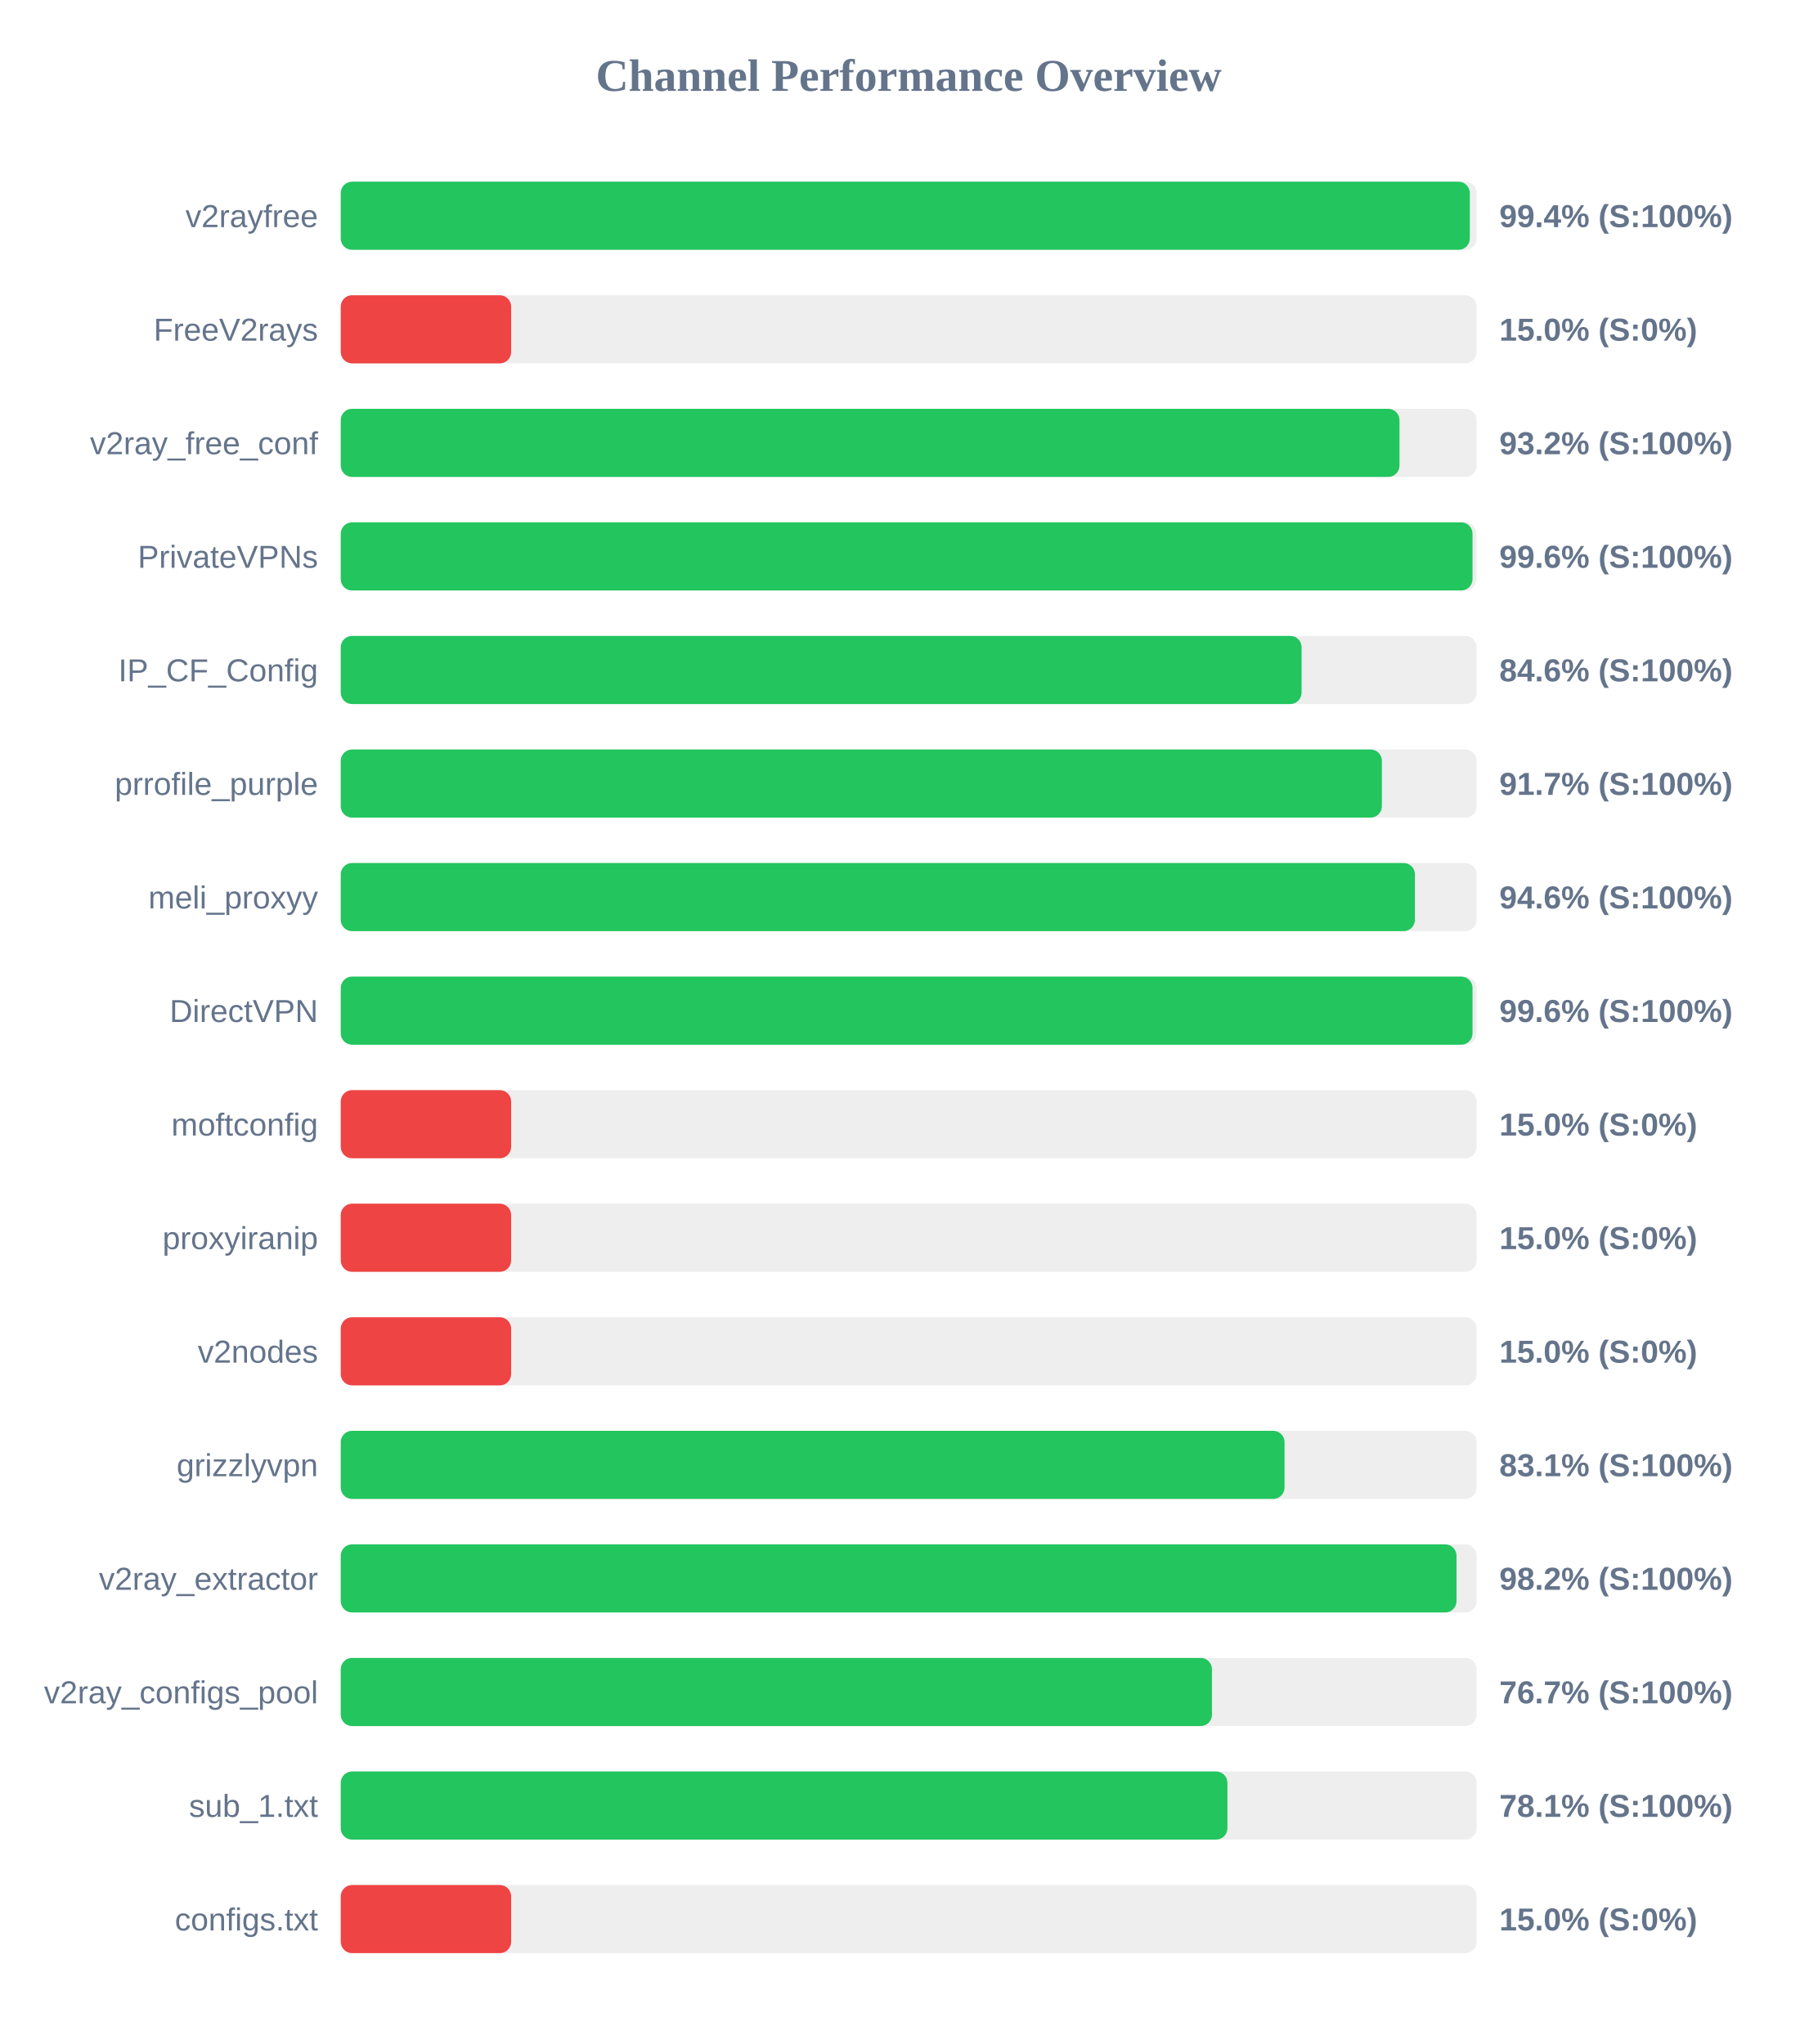
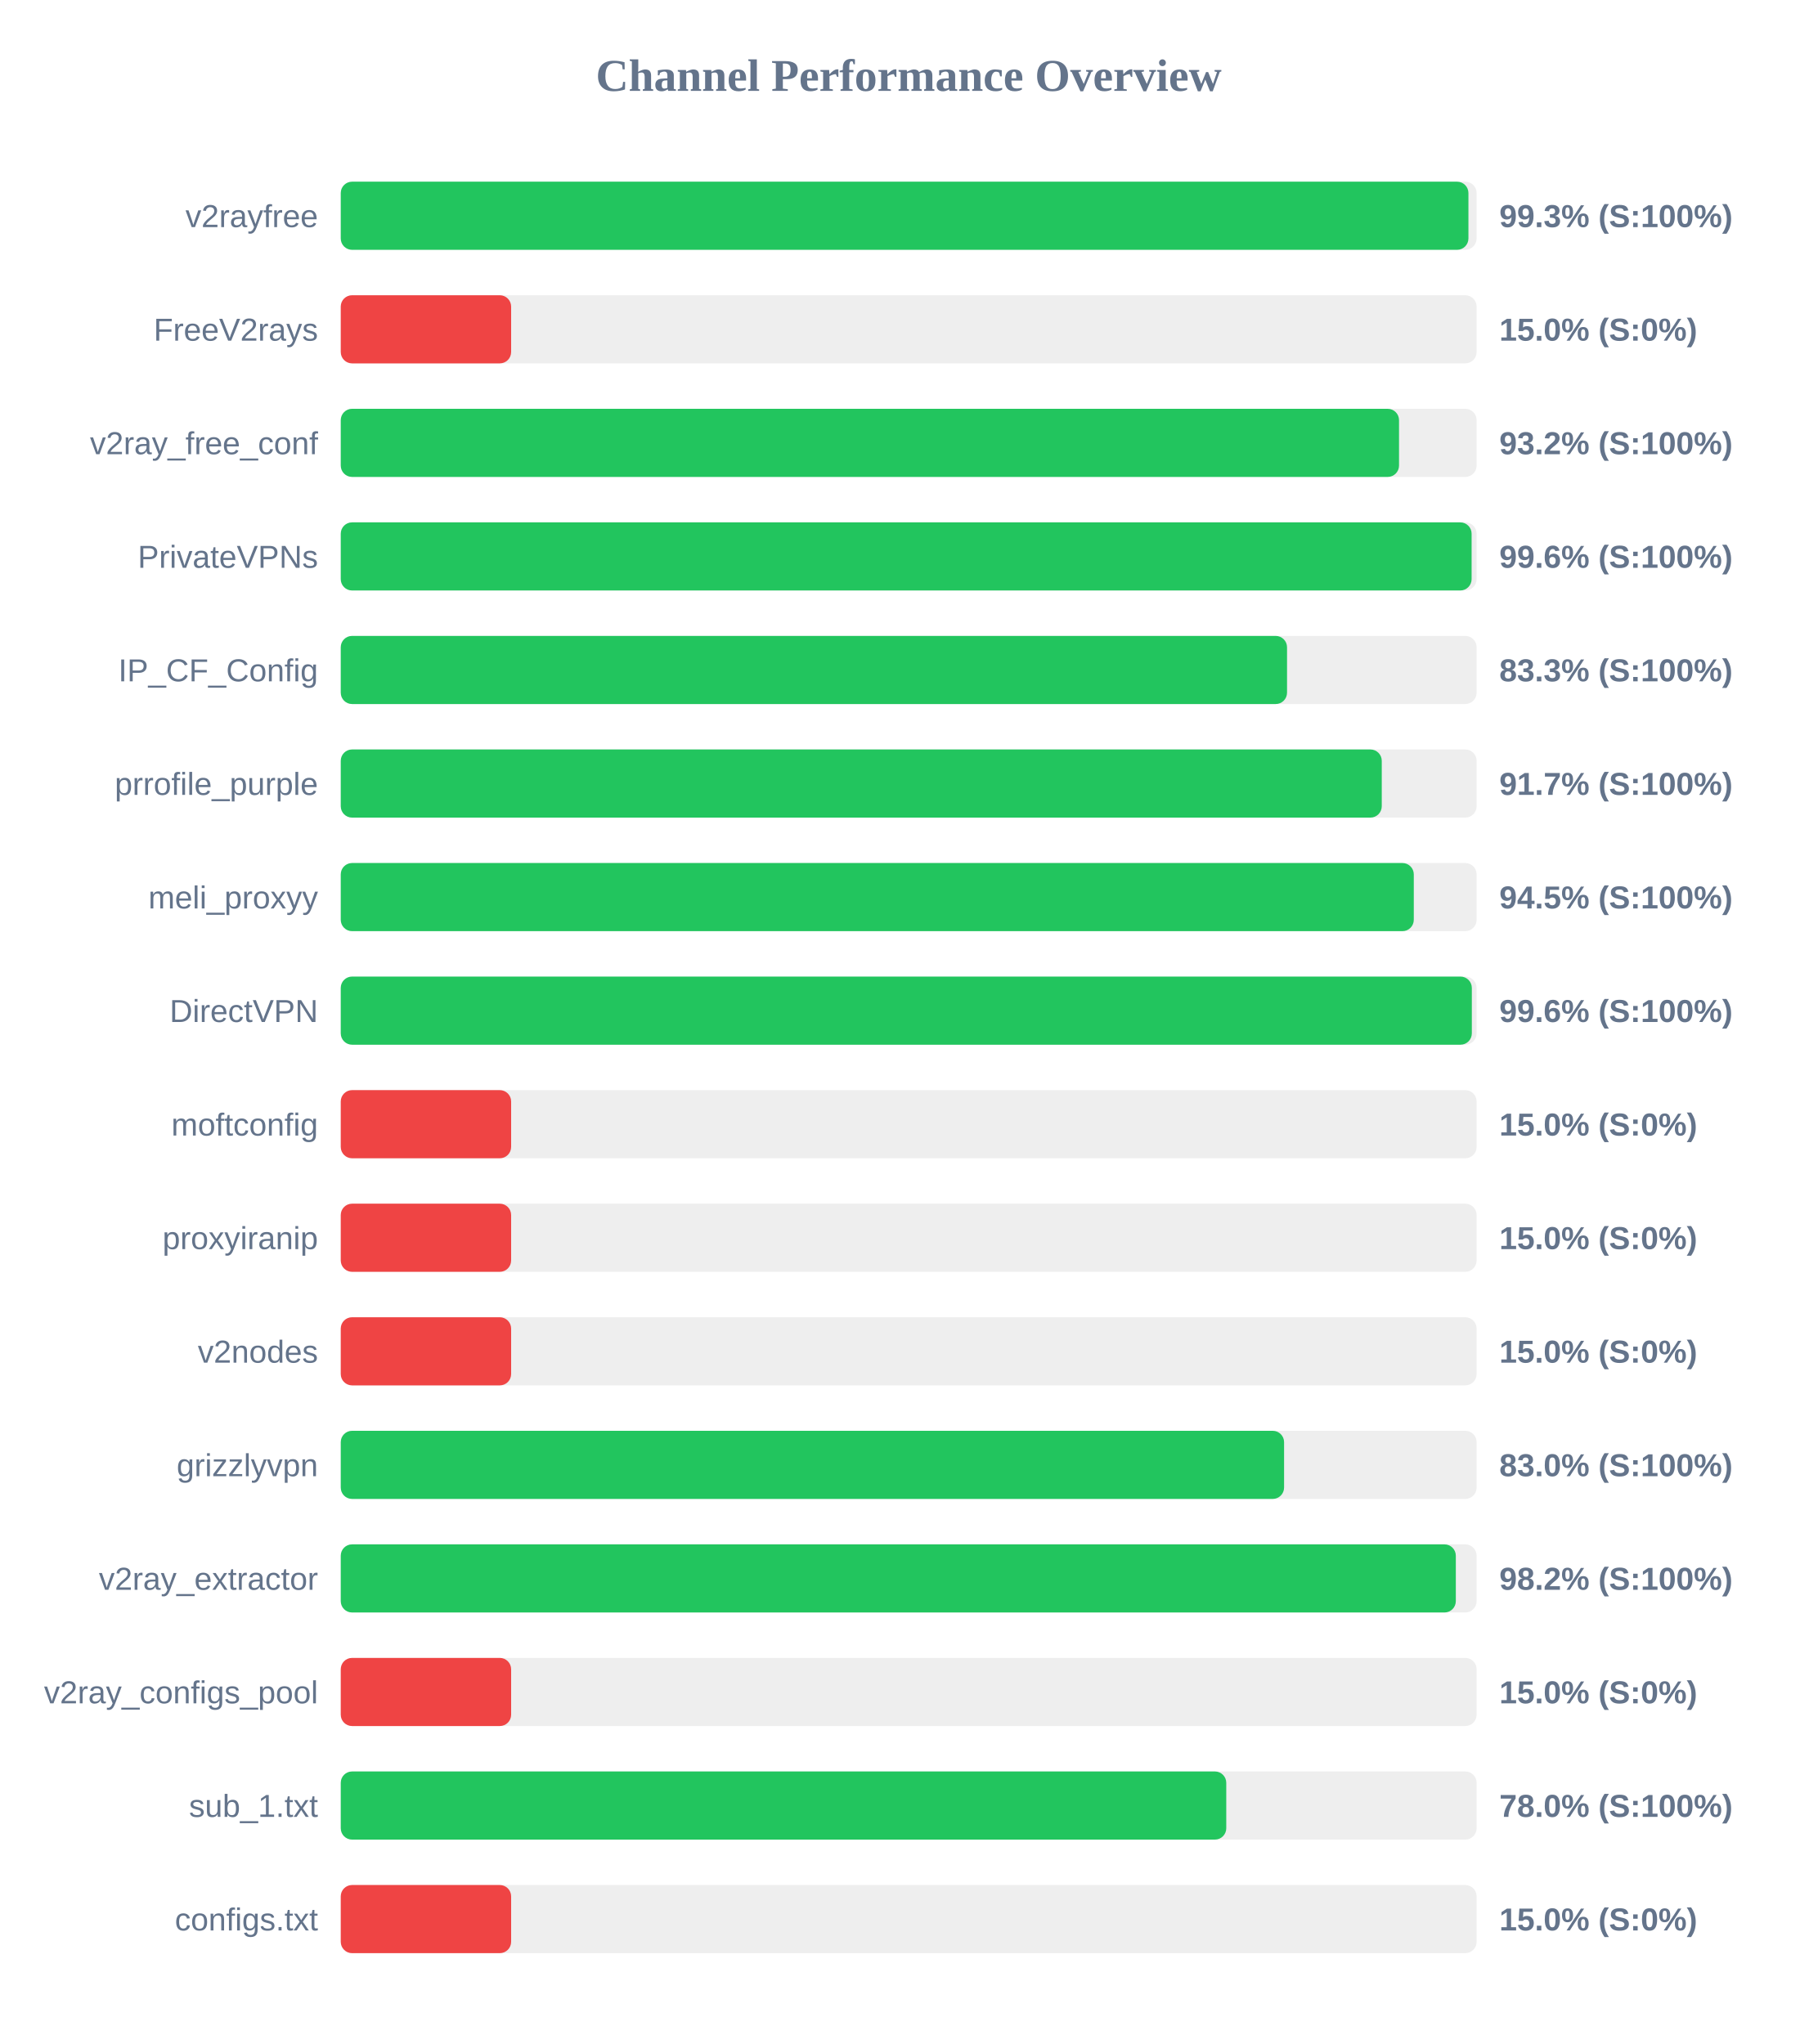
<svg xmlns="http://www.w3.org/2000/svg" width="800" height="900" version="1.1">
  <style>
        .row { font: 14px Arial; fill: #64748b; }
        .score { font: bold 14px Arial; fill: #64748b; }
    </style>
  <text x="400" y="40" text-anchor="middle" font-size="20px" font-weight="bold" fill="#64748b">Channel Performance Overview</text>
  <rect x="150" y="80" width="500" height="30" fill="#eee" rx="5" />
-   <rect x="150" y="80" width="497.0" height="30" fill="#22c55e" rx="5" />
+   <rect x="150" y="80" width="496.4" height="30" fill="#22c55e" rx="5" />
  <text x="140" y="100" text-anchor="end" class="row">v2rayfree</text>
-   <text x="660" y="100" text-anchor="start" class="score">99.4% (S:100%)</text>
+   <text x="660" y="100" text-anchor="start" class="score">99.3% (S:100%)</text>
  <rect x="150" y="130" width="500" height="30" fill="#eee" rx="5" />
  <rect x="150" y="130" width="75.0" height="30" fill="#ef4444" rx="5" />
  <text x="140" y="150" text-anchor="end" class="row">FreeV2rays</text>
  <text x="660" y="150" text-anchor="start" class="score">15.0% (S:0%)</text>
  <rect x="150" y="180" width="500" height="30" fill="#eee" rx="5" />
-   <rect x="150" y="180" width="466.05" height="30" fill="#22c55e" rx="5" />
+   <rect x="150" y="180" width="465.85" height="30" fill="#22c55e" rx="5" />
  <text x="140" y="200" text-anchor="end" class="row">v2ray_free_conf</text>
  <text x="660" y="200" text-anchor="start" class="score">93.2% (S:100%)</text>
  <rect x="150" y="230" width="500" height="30" fill="#eee" rx="5" />
-   <rect x="150" y="230" width="498.2" height="30" fill="#22c55e" rx="5" />
+   <rect x="150" y="230" width="497.8" height="30" fill="#22c55e" rx="5" />
  <text x="140" y="250" text-anchor="end" class="row">PrivateVPNs</text>
  <text x="660" y="250" text-anchor="start" class="score">99.6% (S:100%)</text>
  <rect x="150" y="280" width="500" height="30" fill="#eee" rx="5" />
-   <rect x="150" y="280" width="422.95" height="30" fill="#22c55e" rx="5" />
+   <rect x="150" y="280" width="416.55" height="30" fill="#22c55e" rx="5" />
  <text x="140" y="300" text-anchor="end" class="row">IP_CF_Config</text>
-   <text x="660" y="300" text-anchor="start" class="score">84.6% (S:100%)</text>
+   <text x="660" y="300" text-anchor="start" class="score">83.3% (S:100%)</text>
  <rect x="150" y="330" width="500" height="30" fill="#eee" rx="5" />
-   <rect x="150" y="330" width="458.3" height="30" fill="#22c55e" rx="5" />
+   <rect x="150" y="330" width="458.25" height="30" fill="#22c55e" rx="5" />
  <text x="140" y="350" text-anchor="end" class="row">prrofile_purple</text>
  <text x="660" y="350" text-anchor="start" class="score">91.7% (S:100%)</text>
  <rect x="150" y="380" width="500" height="30" fill="#eee" rx="5" />
-   <rect x="150" y="380" width="472.85" height="30" fill="#22c55e" rx="5" />
+   <rect x="150" y="380" width="472.35" height="30" fill="#22c55e" rx="5" />
  <text x="140" y="400" text-anchor="end" class="row">meli_proxyy</text>
-   <text x="660" y="400" text-anchor="start" class="score">94.6% (S:100%)</text>
+   <text x="660" y="400" text-anchor="start" class="score">94.5% (S:100%)</text>
  <rect x="150" y="430" width="500" height="30" fill="#eee" rx="5" />
-   <rect x="150" y="430" width="498.2" height="30" fill="#22c55e" rx="5" />
+   <rect x="150" y="430" width="497.9" height="30" fill="#22c55e" rx="5" />
  <text x="140" y="450" text-anchor="end" class="row">DirectVPN</text>
  <text x="660" y="450" text-anchor="start" class="score">99.6% (S:100%)</text>
  <rect x="150" y="480" width="500" height="30" fill="#eee" rx="5" />
  <rect x="150" y="480" width="75.0" height="30" fill="#ef4444" rx="5" />
  <text x="140" y="500" text-anchor="end" class="row">moftconfig</text>
  <text x="660" y="500" text-anchor="start" class="score">15.0% (S:0%)</text>
  <rect x="150" y="530" width="500" height="30" fill="#eee" rx="5" />
  <rect x="150" y="530" width="75.0" height="30" fill="#ef4444" rx="5" />
  <text x="140" y="550" text-anchor="end" class="row">proxyiranip</text>
  <text x="660" y="550" text-anchor="start" class="score">15.0% (S:0%)</text>
  <rect x="150" y="580" width="500" height="30" fill="#eee" rx="5" />
  <rect x="150" y="580" width="75.0" height="30" fill="#ef4444" rx="5" />
  <text x="140" y="600" text-anchor="end" class="row">v2nodes</text>
  <text x="660" y="600" text-anchor="start" class="score">15.0% (S:0%)</text>
  <rect x="150" y="630" width="500" height="30" fill="#eee" rx="5" />
-   <rect x="150" y="630" width="415.45" height="30" fill="#22c55e" rx="5" />
+   <rect x="150" y="630" width="415.25" height="30" fill="#22c55e" rx="5" />
  <text x="140" y="650" text-anchor="end" class="row">grizzlyvpn</text>
-   <text x="660" y="650" text-anchor="start" class="score">83.1% (S:100%)</text>
+   <text x="660" y="650" text-anchor="start" class="score">83.0% (S:100%)</text>
  <rect x="150" y="680" width="500" height="30" fill="#eee" rx="5" />
-   <rect x="150" y="680" width="491.15" height="30" fill="#22c55e" rx="5" />
+   <rect x="150" y="680" width="490.85" height="30" fill="#22c55e" rx="5" />
  <text x="140" y="700" text-anchor="end" class="row">v2ray_extractor</text>
  <text x="660" y="700" text-anchor="start" class="score">98.2% (S:100%)</text>
  <rect x="150" y="730" width="500" height="30" fill="#eee" rx="5" />
-   <rect x="150" y="730" width="383.5" height="30" fill="#22c55e" rx="5" />
+   <rect x="150" y="730" width="75.0" height="30" fill="#ef4444" rx="5" />
  <text x="140" y="750" text-anchor="end" class="row">v2ray_configs_pool</text>
-   <text x="660" y="750" text-anchor="start" class="score">76.7% (S:100%)</text>
+   <text x="660" y="750" text-anchor="start" class="score">15.0% (S:0%)</text>
  <rect x="150" y="780" width="500" height="30" fill="#eee" rx="5" />
-   <rect x="150" y="780" width="390.3" height="30" fill="#22c55e" rx="5" />
+   <rect x="150" y="780" width="389.8" height="30" fill="#22c55e" rx="5" />
  <text x="140" y="800" text-anchor="end" class="row">sub_1.txt</text>
-   <text x="660" y="800" text-anchor="start" class="score">78.1% (S:100%)</text>
+   <text x="660" y="800" text-anchor="start" class="score">78.0% (S:100%)</text>
  <rect x="150" y="830" width="500" height="30" fill="#eee" rx="5" />
  <rect x="150" y="830" width="75.0" height="30" fill="#ef4444" rx="5" />
  <text x="140" y="850" text-anchor="end" class="row">configs.txt</text>
  <text x="660" y="850" text-anchor="start" class="score">15.0% (S:0%)</text>
</svg>
